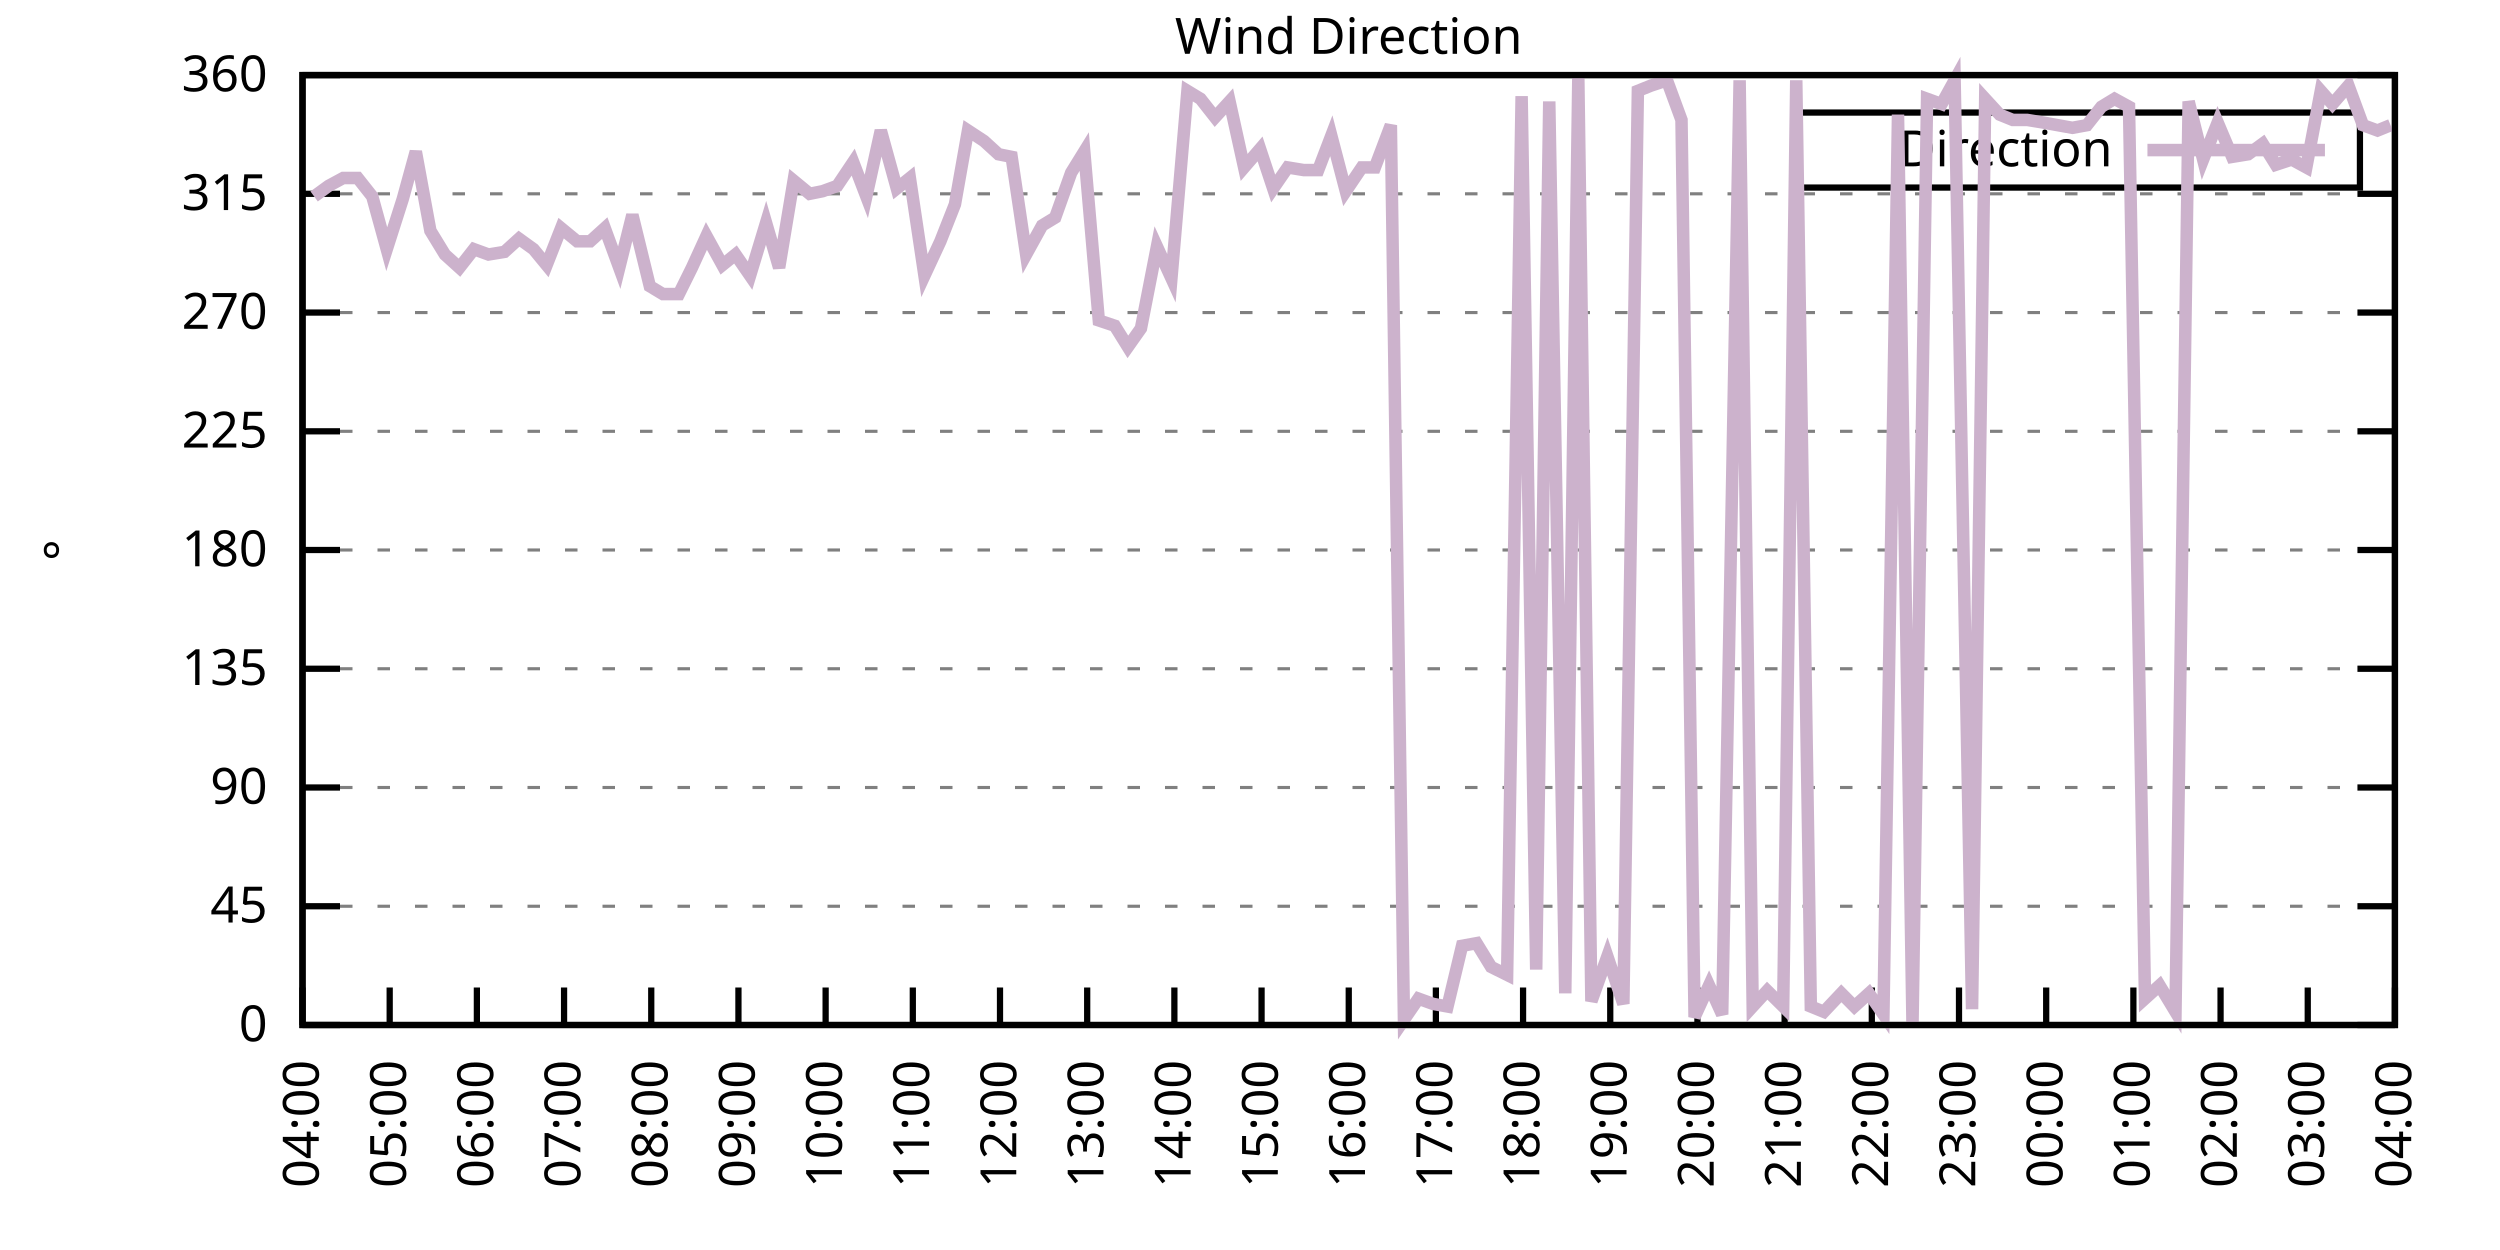
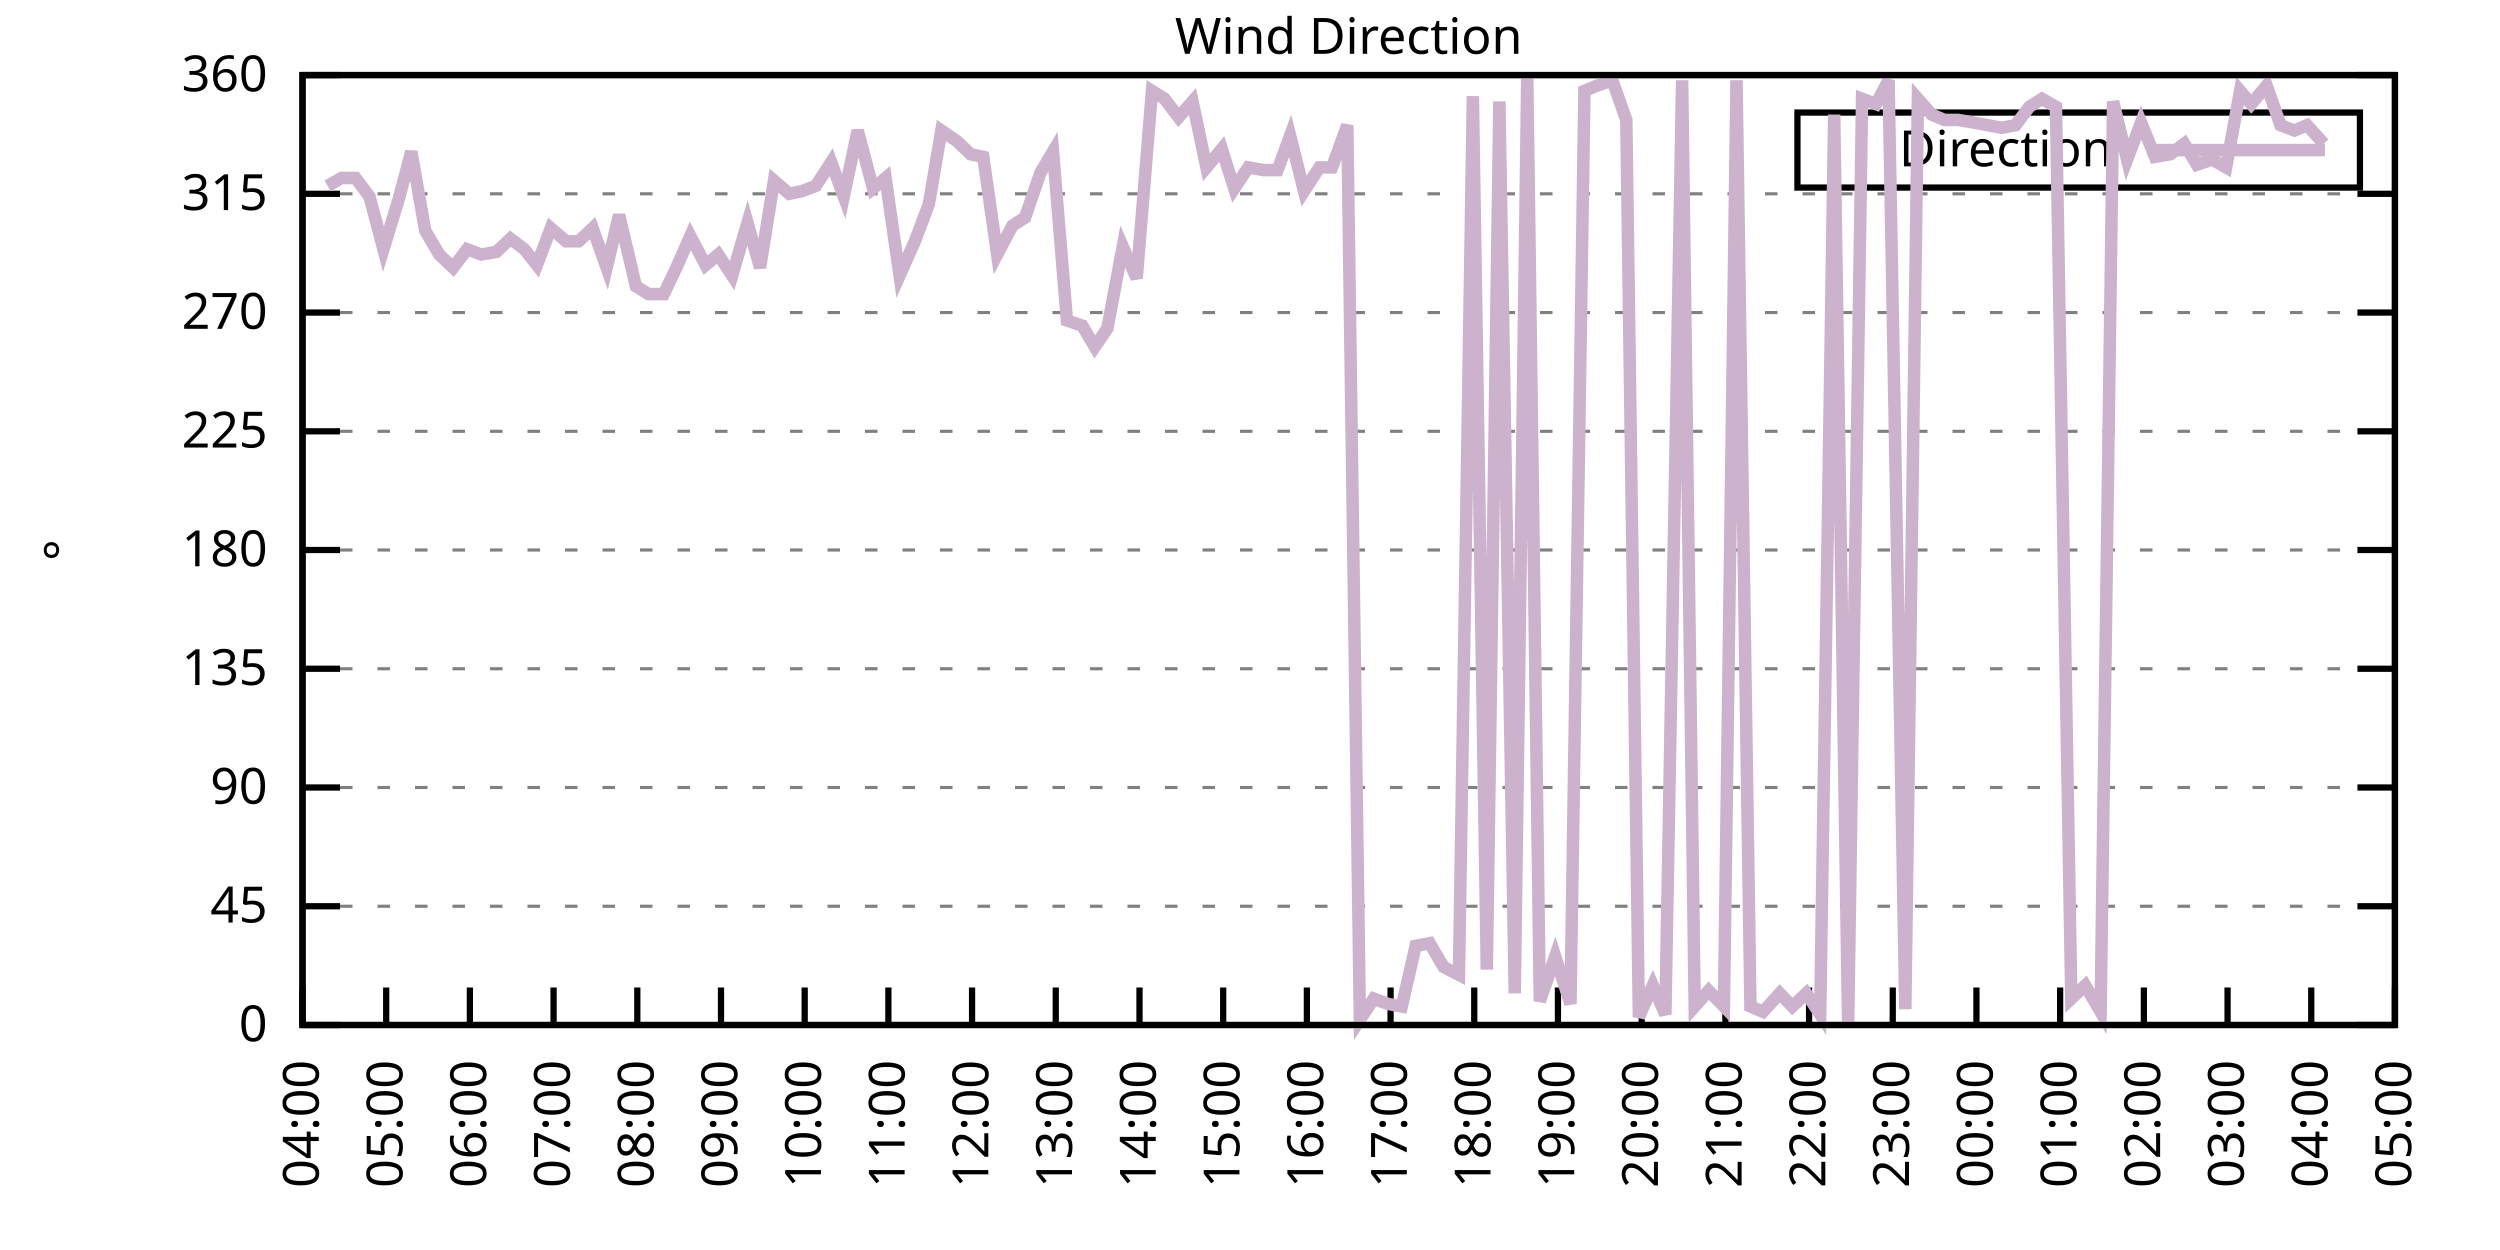
<svg xmlns="http://www.w3.org/2000/svg" xmlns:xlink="http://www.w3.org/1999/xlink" width="400" height="200" viewBox="0 0 400 200">
  <g id="gnuplot_canvas">
    <rect x="0" y="0" width="400" height="200" fill="none" />
    <defs>
      <circle id="gpDot" r="0.5" stroke-width="0.5" stroke="currentColor" />
      <path id="gpPt0" stroke-width="0.333" stroke="currentColor" d="M-1,0 h2 M0,-1 v2" />
      <path id="gpPt1" stroke-width="0.333" stroke="currentColor" d="M-1,-1 L1,1 M1,-1 L-1,1" />
      <path id="gpPt2" stroke-width="0.333" stroke="currentColor" d="M-1,0 L1,0 M0,-1 L0,1 M-1,-1 L1,1 M-1,1 L1,-1" />
      <rect id="gpPt3" stroke-width="0.333" stroke="currentColor" x="-1" y="-1" width="2" height="2" />
      <rect id="gpPt4" stroke-width="0.333" stroke="currentColor" fill="currentColor" x="-1" y="-1" width="2" height="2" />
      <circle id="gpPt5" stroke-width="0.333" stroke="currentColor" cx="0" cy="0" r="1" />
      <use xlink:href="#gpPt5" id="gpPt6" fill="currentColor" stroke="none" />
      <path id="gpPt7" stroke-width="0.333" stroke="currentColor" d="M0,-1.33 L-1.33,0.67 L1.33,0.67 z" />
      <use xlink:href="#gpPt7" id="gpPt8" fill="currentColor" stroke="none" />
      <use xlink:href="#gpPt7" id="gpPt9" stroke="currentColor" transform="rotate(180)" />
      <use xlink:href="#gpPt9" id="gpPt10" fill="currentColor" stroke="none" />
      <use xlink:href="#gpPt3" id="gpPt11" stroke="currentColor" transform="rotate(45)" />
      <use xlink:href="#gpPt11" id="gpPt12" fill="currentColor" stroke="none" />
      <path id="gpPt13" stroke-width="0.333" stroke="currentColor" d="M0,1.330 L1.265,0.411 L0.782,-1.067 L-0.782,-1.076 L-1.265,0.411 z" />
      <use xlink:href="#gpPt13" id="gpPt14" fill="currentColor" stroke="none" />
      <filter id="textbox" filterUnits="objectBoundingBox" x="0" y="0" height="1" width="1">
        <feFlood flood-color="white" flood-opacity="1" result="bgnd" />
        <feComposite in="SourceGraphic" in2="bgnd" operator="atop" />
      </filter>
      <filter id="greybox" filterUnits="objectBoundingBox" x="0" y="0" height="1" width="1">
        <feFlood flood-color="lightgrey" flood-opacity="1" result="grey" />
        <feComposite in="SourceGraphic" in2="grey" operator="atop" />
      </filter>
    </defs>
    <g fill="none" color="white" stroke="currentColor" stroke-width="1.00" stroke-linecap="butt" stroke-linejoin="miter">
</g>
    <g fill="none" color="black" stroke="currentColor" stroke-width="1.00" stroke-linecap="butt" stroke-linejoin="miter">
      <g stroke="none" shape-rendering="crispEdges">
        <polygon fill="rgb(255, 255, 255)" points="48.40,164.00 383.18,164.00 383.18,12.02 48.40,12.02 " />
      </g>
    </g>
    <g fill="none" color="black" stroke="currentColor" stroke-width="1.00" stroke-linecap="butt" stroke-linejoin="miter">
</g>
    <g fill="none" color="black" stroke="black" stroke-width="0.50" stroke-linecap="butt" stroke-linejoin="miter">
</g>
    <g fill="none" color="gray" stroke="currentColor" stroke-width="0.50" stroke-linecap="butt" stroke-linejoin="miter">
      <path stroke="gray" stroke-dasharray="2,4" class="gridline" d="M48.40,164.00 L383.19,164.00  " />
    </g>
    <g fill="none" color="gray" stroke="gray" stroke-width="1.00" stroke-linecap="butt" stroke-linejoin="miter">
</g>
    <g fill="none" color="black" stroke="currentColor" stroke-width="1.00" stroke-linecap="butt" stroke-linejoin="miter">
      <path stroke="black" d="M48.40,164.00 L54.40,164.00 M383.19,164.00 L377.19,164.00  " />
      <g transform="translate(42.80,166.60)" stroke="none" fill="black" font-family="Sans" font-size="8.00" text-anchor="end">
        <text>
          <tspan font-family="Sans"> 0</tspan>
        </text>
      </g>
    </g>
    <g fill="none" color="black" stroke="currentColor" stroke-width="1.00" stroke-linecap="butt" stroke-linejoin="miter">
</g>
    <g fill="none" color="black" stroke="black" stroke-width="0.50" stroke-linecap="butt" stroke-linejoin="miter">
</g>
    <g fill="none" color="gray" stroke="currentColor" stroke-width="0.50" stroke-linecap="butt" stroke-linejoin="miter">
      <path stroke="gray" stroke-dasharray="2,4" class="gridline" d="M48.40,145.00 L383.19,145.00  " />
    </g>
    <g fill="none" color="gray" stroke="gray" stroke-width="1.00" stroke-linecap="butt" stroke-linejoin="miter">
</g>
    <g fill="none" color="black" stroke="currentColor" stroke-width="1.00" stroke-linecap="butt" stroke-linejoin="miter">
      <path stroke="black" d="M48.40,145.00 L54.40,145.00 M383.19,145.00 L377.19,145.00  " />
      <g transform="translate(42.80,147.60)" stroke="none" fill="black" font-family="Sans" font-size="8.00" text-anchor="end">
        <text>
          <tspan font-family="Sans"> 45</tspan>
        </text>
      </g>
    </g>
    <g fill="none" color="black" stroke="currentColor" stroke-width="1.00" stroke-linecap="butt" stroke-linejoin="miter">
</g>
    <g fill="none" color="black" stroke="black" stroke-width="0.50" stroke-linecap="butt" stroke-linejoin="miter">
</g>
    <g fill="none" color="gray" stroke="currentColor" stroke-width="0.50" stroke-linecap="butt" stroke-linejoin="miter">
      <path stroke="gray" stroke-dasharray="2,4" class="gridline" d="M48.40,126.00 L383.19,126.00  " />
    </g>
    <g fill="none" color="gray" stroke="gray" stroke-width="1.00" stroke-linecap="butt" stroke-linejoin="miter">
</g>
    <g fill="none" color="black" stroke="currentColor" stroke-width="1.00" stroke-linecap="butt" stroke-linejoin="miter">
      <path stroke="black" d="M48.40,126.00 L54.40,126.00 M383.19,126.00 L377.19,126.00  " />
      <g transform="translate(42.80,128.60)" stroke="none" fill="black" font-family="Sans" font-size="8.00" text-anchor="end">
        <text>
          <tspan font-family="Sans"> 90</tspan>
        </text>
      </g>
    </g>
    <g fill="none" color="black" stroke="currentColor" stroke-width="1.00" stroke-linecap="butt" stroke-linejoin="miter">
</g>
    <g fill="none" color="black" stroke="black" stroke-width="0.50" stroke-linecap="butt" stroke-linejoin="miter">
</g>
    <g fill="none" color="gray" stroke="currentColor" stroke-width="0.50" stroke-linecap="butt" stroke-linejoin="miter">
      <path stroke="gray" stroke-dasharray="2,4" class="gridline" d="M48.40,107.00 L383.19,107.00  " />
    </g>
    <g fill="none" color="gray" stroke="gray" stroke-width="1.00" stroke-linecap="butt" stroke-linejoin="miter">
</g>
    <g fill="none" color="black" stroke="currentColor" stroke-width="1.00" stroke-linecap="butt" stroke-linejoin="miter">
      <path stroke="black" d="M48.40,107.00 L54.40,107.00 M383.19,107.00 L377.19,107.00  " />
      <g transform="translate(42.80,109.60)" stroke="none" fill="black" font-family="Sans" font-size="8.00" text-anchor="end">
        <text>
          <tspan font-family="Sans"> 135</tspan>
        </text>
      </g>
    </g>
    <g fill="none" color="black" stroke="currentColor" stroke-width="1.00" stroke-linecap="butt" stroke-linejoin="miter">
</g>
    <g fill="none" color="black" stroke="black" stroke-width="0.50" stroke-linecap="butt" stroke-linejoin="miter">
</g>
    <g fill="none" color="gray" stroke="currentColor" stroke-width="0.50" stroke-linecap="butt" stroke-linejoin="miter">
      <path stroke="gray" stroke-dasharray="2,4" class="gridline" d="M48.40,88.00 L383.19,88.00  " />
    </g>
    <g fill="none" color="gray" stroke="gray" stroke-width="1.00" stroke-linecap="butt" stroke-linejoin="miter">
</g>
    <g fill="none" color="black" stroke="currentColor" stroke-width="1.00" stroke-linecap="butt" stroke-linejoin="miter">
      <path stroke="black" d="M48.40,88.00 L54.40,88.00 M383.19,88.00 L377.19,88.00  " />
      <g transform="translate(42.80,90.60)" stroke="none" fill="black" font-family="Sans" font-size="8.00" text-anchor="end">
        <text>
          <tspan font-family="Sans"> 180</tspan>
        </text>
      </g>
    </g>
    <g fill="none" color="black" stroke="currentColor" stroke-width="1.00" stroke-linecap="butt" stroke-linejoin="miter">
</g>
    <g fill="none" color="black" stroke="black" stroke-width="0.50" stroke-linecap="butt" stroke-linejoin="miter">
</g>
    <g fill="none" color="gray" stroke="currentColor" stroke-width="0.50" stroke-linecap="butt" stroke-linejoin="miter">
      <path stroke="gray" stroke-dasharray="2,4" class="gridline" d="M48.40,69.01 L383.19,69.01  " />
    </g>
    <g fill="none" color="gray" stroke="gray" stroke-width="1.00" stroke-linecap="butt" stroke-linejoin="miter">
</g>
    <g fill="none" color="black" stroke="currentColor" stroke-width="1.00" stroke-linecap="butt" stroke-linejoin="miter">
      <path stroke="black" d="M48.40,69.01 L54.40,69.01 M383.19,69.01 L377.19,69.01  " />
      <g transform="translate(42.80,71.61)" stroke="none" fill="black" font-family="Sans" font-size="8.00" text-anchor="end">
        <text>
          <tspan font-family="Sans"> 225</tspan>
        </text>
      </g>
    </g>
    <g fill="none" color="black" stroke="currentColor" stroke-width="1.00" stroke-linecap="butt" stroke-linejoin="miter">
</g>
    <g fill="none" color="black" stroke="black" stroke-width="0.50" stroke-linecap="butt" stroke-linejoin="miter">
</g>
    <g fill="none" color="gray" stroke="currentColor" stroke-width="0.50" stroke-linecap="butt" stroke-linejoin="miter">
      <path stroke="gray" stroke-dasharray="2,4" class="gridline" d="M48.40,50.01 L383.19,50.01  " />
    </g>
    <g fill="none" color="gray" stroke="gray" stroke-width="1.00" stroke-linecap="butt" stroke-linejoin="miter">
</g>
    <g fill="none" color="black" stroke="currentColor" stroke-width="1.00" stroke-linecap="butt" stroke-linejoin="miter">
      <path stroke="black" d="M48.40,50.01 L54.40,50.01 M383.19,50.01 L377.19,50.01  " />
      <g transform="translate(42.80,52.61)" stroke="none" fill="black" font-family="Sans" font-size="8.00" text-anchor="end">
        <text>
          <tspan font-family="Sans"> 270</tspan>
        </text>
      </g>
    </g>
    <g fill="none" color="black" stroke="currentColor" stroke-width="1.00" stroke-linecap="butt" stroke-linejoin="miter">
</g>
    <g fill="none" color="black" stroke="black" stroke-width="0.50" stroke-linecap="butt" stroke-linejoin="miter">
</g>
    <g fill="none" color="gray" stroke="currentColor" stroke-width="0.50" stroke-linecap="butt" stroke-linejoin="miter">
      <path stroke="gray" stroke-dasharray="2,4" class="gridline" d="M48.40,31.01 L383.19,31.01  " />
    </g>
    <g fill="none" color="gray" stroke="gray" stroke-width="1.00" stroke-linecap="butt" stroke-linejoin="miter">
</g>
    <g fill="none" color="black" stroke="currentColor" stroke-width="1.00" stroke-linecap="butt" stroke-linejoin="miter">
      <path stroke="black" d="M48.40,31.01 L54.40,31.01 M383.19,31.01 L377.19,31.01  " />
      <g transform="translate(42.80,33.61)" stroke="none" fill="black" font-family="Sans" font-size="8.00" text-anchor="end">
        <text>
          <tspan font-family="Sans"> 315</tspan>
        </text>
      </g>
    </g>
    <g fill="none" color="black" stroke="currentColor" stroke-width="1.00" stroke-linecap="butt" stroke-linejoin="miter">
</g>
    <g fill="none" color="black" stroke="black" stroke-width="0.50" stroke-linecap="butt" stroke-linejoin="miter">
</g>
    <g fill="none" color="gray" stroke="currentColor" stroke-width="0.50" stroke-linecap="butt" stroke-linejoin="miter">
      <path stroke="gray" stroke-dasharray="2,4" class="gridline" d="M48.40,12.01 L383.19,12.01  " />
    </g>
    <g fill="none" color="gray" stroke="gray" stroke-width="1.00" stroke-linecap="butt" stroke-linejoin="miter">
</g>
    <g fill="none" color="black" stroke="currentColor" stroke-width="1.00" stroke-linecap="butt" stroke-linejoin="miter">
      <path stroke="black" d="M48.40,12.01 L54.40,12.01 M383.19,12.01 L377.19,12.01  " />
      <g transform="translate(42.80,14.61)" stroke="none" fill="black" font-family="Sans" font-size="8.00" text-anchor="end">
        <text>
          <tspan font-family="Sans"> 360</tspan>
        </text>
      </g>
    </g>
    <g fill="none" color="black" stroke="currentColor" stroke-width="1.00" stroke-linecap="butt" stroke-linejoin="miter">
      <path stroke="black" d="M48.40,164.00 L48.40,158.00  " />
      <g transform="translate(51.00,169.60) rotate(270.00)" stroke="none" fill="black" font-family="Sans" font-size="8.00" text-anchor="end">
        <text>
          <tspan font-family="Sans">04:00</tspan>
        </text>
      </g>
    </g>
    <g fill="none" color="black" stroke="currentColor" stroke-width="1.00" stroke-linecap="butt" stroke-linejoin="miter">
-       <path stroke="black" d="M62.35,164.00 L62.35,158.00  " />
-       <g transform="translate(64.95,169.60) rotate(270.00)" stroke="none" fill="black" font-family="Sans" font-size="8.00" text-anchor="end">
+       <path stroke="black" d="M61.79,164.00 L61.79,158.00  " />
+       <g transform="translate(64.39,169.60) rotate(270.00)" stroke="none" fill="black" font-family="Sans" font-size="8.00" text-anchor="end">
        <text>
          <tspan font-family="Sans">05:00</tspan>
        </text>
      </g>
    </g>
    <g fill="none" color="black" stroke="currentColor" stroke-width="1.00" stroke-linecap="butt" stroke-linejoin="miter">
-       <path stroke="black" d="M76.30,164.00 L76.30,158.00  " />
-       <g transform="translate(78.90,169.60) rotate(270.00)" stroke="none" fill="black" font-family="Sans" font-size="8.00" text-anchor="end">
+       <path stroke="black" d="M75.18,164.00 L75.18,158.00  " />
+       <g transform="translate(77.78,169.60) rotate(270.00)" stroke="none" fill="black" font-family="Sans" font-size="8.00" text-anchor="end">
        <text>
          <tspan font-family="Sans">06:00</tspan>
        </text>
      </g>
    </g>
    <g fill="none" color="black" stroke="currentColor" stroke-width="1.00" stroke-linecap="butt" stroke-linejoin="miter">
-       <path stroke="black" d="M90.25,164.00 L90.25,158.00  " />
-       <g transform="translate(92.85,169.60) rotate(270.00)" stroke="none" fill="black" font-family="Sans" font-size="8.00" text-anchor="end">
+       <path stroke="black" d="M88.57,164.00 L88.57,158.00  " />
+       <g transform="translate(91.17,169.60) rotate(270.00)" stroke="none" fill="black" font-family="Sans" font-size="8.00" text-anchor="end">
        <text>
          <tspan font-family="Sans">07:00</tspan>
        </text>
      </g>
    </g>
    <g fill="none" color="black" stroke="currentColor" stroke-width="1.00" stroke-linecap="butt" stroke-linejoin="miter">
-       <path stroke="black" d="M104.20,164.00 L104.20,158.00  " />
-       <g transform="translate(106.80,169.60) rotate(270.00)" stroke="none" fill="black" font-family="Sans" font-size="8.00" text-anchor="end">
+       <path stroke="black" d="M101.97,164.00 L101.97,158.00  " />
+       <g transform="translate(104.57,169.60) rotate(270.00)" stroke="none" fill="black" font-family="Sans" font-size="8.00" text-anchor="end">
        <text>
          <tspan font-family="Sans">08:00</tspan>
        </text>
      </g>
    </g>
    <g fill="none" color="black" stroke="currentColor" stroke-width="1.00" stroke-linecap="butt" stroke-linejoin="miter">
-       <path stroke="black" d="M118.15,164.00 L118.15,158.00  " />
-       <g transform="translate(120.75,169.60) rotate(270.00)" stroke="none" fill="black" font-family="Sans" font-size="8.00" text-anchor="end">
+       <path stroke="black" d="M115.36,164.00 L115.36,158.00  " />
+       <g transform="translate(117.96,169.60) rotate(270.00)" stroke="none" fill="black" font-family="Sans" font-size="8.00" text-anchor="end">
        <text>
          <tspan font-family="Sans">09:00</tspan>
        </text>
      </g>
    </g>
    <g fill="none" color="black" stroke="currentColor" stroke-width="1.00" stroke-linecap="butt" stroke-linejoin="miter">
-       <path stroke="black" d="M132.10,164.00 L132.10,158.00  " />
-       <g transform="translate(134.70,169.60) rotate(270.00)" stroke="none" fill="black" font-family="Sans" font-size="8.00" text-anchor="end">
+       <path stroke="black" d="M128.75,164.00 L128.75,158.00  " />
+       <g transform="translate(131.35,169.60) rotate(270.00)" stroke="none" fill="black" font-family="Sans" font-size="8.00" text-anchor="end">
        <text>
          <tspan font-family="Sans">10:00</tspan>
        </text>
      </g>
    </g>
    <g fill="none" color="black" stroke="currentColor" stroke-width="1.00" stroke-linecap="butt" stroke-linejoin="miter">
-       <path stroke="black" d="M146.05,164.00 L146.05,158.00  " />
-       <g transform="translate(148.65,169.60) rotate(270.00)" stroke="none" fill="black" font-family="Sans" font-size="8.00" text-anchor="end">
+       <path stroke="black" d="M142.14,164.00 L142.14,158.00  " />
+       <g transform="translate(144.74,169.60) rotate(270.00)" stroke="none" fill="black" font-family="Sans" font-size="8.00" text-anchor="end">
        <text>
          <tspan font-family="Sans">11:00</tspan>
        </text>
      </g>
    </g>
    <g fill="none" color="black" stroke="currentColor" stroke-width="1.00" stroke-linecap="butt" stroke-linejoin="miter">
-       <path stroke="black" d="M160.00,164.00 L160.00,158.00  " />
-       <g transform="translate(162.60,169.60) rotate(270.00)" stroke="none" fill="black" font-family="Sans" font-size="8.00" text-anchor="end">
+       <path stroke="black" d="M155.53,164.00 L155.53,158.00  " />
+       <g transform="translate(158.13,169.60) rotate(270.00)" stroke="none" fill="black" font-family="Sans" font-size="8.00" text-anchor="end">
        <text>
          <tspan font-family="Sans">12:00</tspan>
        </text>
      </g>
    </g>
    <g fill="none" color="black" stroke="currentColor" stroke-width="1.00" stroke-linecap="butt" stroke-linejoin="miter">
-       <path stroke="black" d="M173.95,164.00 L173.95,158.00  " />
-       <g transform="translate(176.55,169.60) rotate(270.00)" stroke="none" fill="black" font-family="Sans" font-size="8.00" text-anchor="end">
+       <path stroke="black" d="M168.92,164.00 L168.92,158.00  " />
+       <g transform="translate(171.52,169.60) rotate(270.00)" stroke="none" fill="black" font-family="Sans" font-size="8.00" text-anchor="end">
        <text>
          <tspan font-family="Sans">13:00</tspan>
        </text>
      </g>
    </g>
    <g fill="none" color="black" stroke="currentColor" stroke-width="1.00" stroke-linecap="butt" stroke-linejoin="miter">
-       <path stroke="black" d="M187.90,164.00 L187.90,158.00  " />
-       <g transform="translate(190.50,169.60) rotate(270.00)" stroke="none" fill="black" font-family="Sans" font-size="8.00" text-anchor="end">
+       <path stroke="black" d="M182.32,164.00 L182.32,158.00  " />
+       <g transform="translate(184.92,169.60) rotate(270.00)" stroke="none" fill="black" font-family="Sans" font-size="8.00" text-anchor="end">
        <text>
          <tspan font-family="Sans">14:00</tspan>
        </text>
      </g>
    </g>
    <g fill="none" color="black" stroke="currentColor" stroke-width="1.00" stroke-linecap="butt" stroke-linejoin="miter">
-       <path stroke="black" d="M201.85,164.00 L201.85,158.00  " />
-       <g transform="translate(204.45,169.60) rotate(270.00)" stroke="none" fill="black" font-family="Sans" font-size="8.00" text-anchor="end">
+       <path stroke="black" d="M195.71,164.00 L195.71,158.00  " />
+       <g transform="translate(198.31,169.60) rotate(270.00)" stroke="none" fill="black" font-family="Sans" font-size="8.00" text-anchor="end">
        <text>
          <tspan font-family="Sans">15:00</tspan>
        </text>
      </g>
    </g>
    <g fill="none" color="black" stroke="currentColor" stroke-width="1.00" stroke-linecap="butt" stroke-linejoin="miter">
-       <path stroke="black" d="M215.80,164.00 L215.80,158.00  " />
-       <g transform="translate(218.40,169.60) rotate(270.00)" stroke="none" fill="black" font-family="Sans" font-size="8.00" text-anchor="end">
+       <path stroke="black" d="M209.10,164.00 L209.10,158.00  " />
+       <g transform="translate(211.70,169.60) rotate(270.00)" stroke="none" fill="black" font-family="Sans" font-size="8.00" text-anchor="end">
        <text>
          <tspan font-family="Sans">16:00</tspan>
        </text>
      </g>
    </g>
    <g fill="none" color="black" stroke="currentColor" stroke-width="1.00" stroke-linecap="butt" stroke-linejoin="miter">
-       <path stroke="black" d="M229.74,164.00 L229.74,158.00  " />
-       <g transform="translate(232.34,169.60) rotate(270.00)" stroke="none" fill="black" font-family="Sans" font-size="8.00" text-anchor="end">
+       <path stroke="black" d="M222.49,164.00 L222.49,158.00  " />
+       <g transform="translate(225.09,169.60) rotate(270.00)" stroke="none" fill="black" font-family="Sans" font-size="8.00" text-anchor="end">
        <text>
          <tspan font-family="Sans">17:00</tspan>
        </text>
      </g>
    </g>
    <g fill="none" color="black" stroke="currentColor" stroke-width="1.00" stroke-linecap="butt" stroke-linejoin="miter">
-       <path stroke="black" d="M243.69,164.00 L243.69,158.00  " />
-       <g transform="translate(246.29,169.60) rotate(270.00)" stroke="none" fill="black" font-family="Sans" font-size="8.00" text-anchor="end">
+       <path stroke="black" d="M235.88,164.00 L235.88,158.00  " />
+       <g transform="translate(238.48,169.60) rotate(270.00)" stroke="none" fill="black" font-family="Sans" font-size="8.00" text-anchor="end">
        <text>
          <tspan font-family="Sans">18:00</tspan>
        </text>
      </g>
    </g>
    <g fill="none" color="black" stroke="currentColor" stroke-width="1.00" stroke-linecap="butt" stroke-linejoin="miter">
-       <path stroke="black" d="M257.64,164.00 L257.64,158.00  " />
-       <g transform="translate(260.24,169.60) rotate(270.00)" stroke="none" fill="black" font-family="Sans" font-size="8.00" text-anchor="end">
+       <path stroke="black" d="M249.27,164.00 L249.27,158.00  " />
+       <g transform="translate(251.87,169.60) rotate(270.00)" stroke="none" fill="black" font-family="Sans" font-size="8.00" text-anchor="end">
        <text>
          <tspan font-family="Sans">19:00</tspan>
        </text>
      </g>
    </g>
    <g fill="none" color="black" stroke="currentColor" stroke-width="1.00" stroke-linecap="butt" stroke-linejoin="miter">
-       <path stroke="black" d="M271.59,164.00 L271.59,158.00  " />
-       <g transform="translate(274.19,169.60) rotate(270.00)" stroke="none" fill="black" font-family="Sans" font-size="8.00" text-anchor="end">
+       <path stroke="black" d="M262.67,164.00 L262.67,158.00  " />
+       <g transform="translate(265.27,169.60) rotate(270.00)" stroke="none" fill="black" font-family="Sans" font-size="8.00" text-anchor="end">
        <text>
          <tspan font-family="Sans">20:00</tspan>
        </text>
      </g>
    </g>
    <g fill="none" color="black" stroke="currentColor" stroke-width="1.00" stroke-linecap="butt" stroke-linejoin="miter">
-       <path stroke="black" d="M285.54,164.00 L285.54,158.00  " />
-       <g transform="translate(288.14,169.60) rotate(270.00)" stroke="none" fill="black" font-family="Sans" font-size="8.00" text-anchor="end">
+       <path stroke="black" d="M276.06,164.00 L276.06,158.00  " />
+       <g transform="translate(278.66,169.60) rotate(270.00)" stroke="none" fill="black" font-family="Sans" font-size="8.00" text-anchor="end">
        <text>
          <tspan font-family="Sans">21:00</tspan>
        </text>
      </g>
    </g>
    <g fill="none" color="black" stroke="currentColor" stroke-width="1.00" stroke-linecap="butt" stroke-linejoin="miter">
-       <path stroke="black" d="M299.49,164.00 L299.49,158.00  " />
-       <g transform="translate(302.09,169.60) rotate(270.00)" stroke="none" fill="black" font-family="Sans" font-size="8.00" text-anchor="end">
+       <path stroke="black" d="M289.45,164.00 L289.45,158.00  " />
+       <g transform="translate(292.05,169.60) rotate(270.00)" stroke="none" fill="black" font-family="Sans" font-size="8.00" text-anchor="end">
        <text>
          <tspan font-family="Sans">22:00</tspan>
        </text>
      </g>
    </g>
    <g fill="none" color="black" stroke="currentColor" stroke-width="1.00" stroke-linecap="butt" stroke-linejoin="miter">
-       <path stroke="black" d="M313.44,164.00 L313.44,158.00  " />
-       <g transform="translate(316.04,169.60) rotate(270.00)" stroke="none" fill="black" font-family="Sans" font-size="8.00" text-anchor="end">
+       <path stroke="black" d="M302.84,164.00 L302.84,158.00  " />
+       <g transform="translate(305.44,169.60) rotate(270.00)" stroke="none" fill="black" font-family="Sans" font-size="8.00" text-anchor="end">
        <text>
          <tspan font-family="Sans">23:00</tspan>
        </text>
      </g>
    </g>
    <g fill="none" color="black" stroke="currentColor" stroke-width="1.00" stroke-linecap="butt" stroke-linejoin="miter">
-       <path stroke="black" d="M327.39,164.00 L327.39,158.00  " />
-       <g transform="translate(329.99,169.60) rotate(270.00)" stroke="none" fill="black" font-family="Sans" font-size="8.00" text-anchor="end">
+       <path stroke="black" d="M316.23,164.00 L316.23,158.00  " />
+       <g transform="translate(318.83,169.60) rotate(270.00)" stroke="none" fill="black" font-family="Sans" font-size="8.00" text-anchor="end">
        <text>
          <tspan font-family="Sans">00:00</tspan>
        </text>
      </g>
    </g>
    <g fill="none" color="black" stroke="currentColor" stroke-width="1.00" stroke-linecap="butt" stroke-linejoin="miter">
-       <path stroke="black" d="M341.34,164.00 L341.34,158.00  " />
-       <g transform="translate(343.94,169.60) rotate(270.00)" stroke="none" fill="black" font-family="Sans" font-size="8.00" text-anchor="end">
+       <path stroke="black" d="M329.62,164.00 L329.62,158.00  " />
+       <g transform="translate(332.22,169.60) rotate(270.00)" stroke="none" fill="black" font-family="Sans" font-size="8.00" text-anchor="end">
        <text>
          <tspan font-family="Sans">01:00</tspan>
        </text>
      </g>
    </g>
    <g fill="none" color="black" stroke="currentColor" stroke-width="1.00" stroke-linecap="butt" stroke-linejoin="miter">
-       <path stroke="black" d="M355.29,164.00 L355.29,158.00  " />
-       <g transform="translate(357.89,169.60) rotate(270.00)" stroke="none" fill="black" font-family="Sans" font-size="8.00" text-anchor="end">
+       <path stroke="black" d="M343.02,164.00 L343.02,158.00  " />
+       <g transform="translate(345.62,169.60) rotate(270.00)" stroke="none" fill="black" font-family="Sans" font-size="8.00" text-anchor="end">
        <text>
          <tspan font-family="Sans">02:00</tspan>
        </text>
      </g>
    </g>
    <g fill="none" color="black" stroke="currentColor" stroke-width="1.00" stroke-linecap="butt" stroke-linejoin="miter">
-       <path stroke="black" d="M369.24,164.00 L369.24,158.00  " />
-       <g transform="translate(371.84,169.60) rotate(270.00)" stroke="none" fill="black" font-family="Sans" font-size="8.00" text-anchor="end">
+       <path stroke="black" d="M356.41,164.00 L356.41,158.00  " />
+       <g transform="translate(359.01,169.60) rotate(270.00)" stroke="none" fill="black" font-family="Sans" font-size="8.00" text-anchor="end">
        <text>
          <tspan font-family="Sans">03:00</tspan>
+         </text>
+       </g>
+     </g>
+     <g fill="none" color="black" stroke="currentColor" stroke-width="1.00" stroke-linecap="butt" stroke-linejoin="miter">
+       <path stroke="black" d="M369.80,164.00 L369.80,158.00  " />
+       <g transform="translate(372.40,169.60) rotate(270.00)" stroke="none" fill="black" font-family="Sans" font-size="8.00" text-anchor="end">
+         <text>
+           <tspan font-family="Sans">04:00</tspan>
        </text>
      </g>
    </g>
    <g fill="none" color="black" stroke="currentColor" stroke-width="1.00" stroke-linecap="butt" stroke-linejoin="miter">
      <path stroke="black" d="M383.19,164.00 L383.19,158.00  " />
      <g transform="translate(385.79,169.60) rotate(270.00)" stroke="none" fill="black" font-family="Sans" font-size="8.00" text-anchor="end">
        <text>
-           <tspan font-family="Sans">04:00</tspan>
+           <tspan font-family="Sans">05:00</tspan>
        </text>
      </g>
    </g>
    <g fill="none" color="black" stroke="currentColor" stroke-width="1.00" stroke-linecap="butt" stroke-linejoin="miter">
</g>
    <g fill="none" color="black" stroke="currentColor" stroke-width="1.00" stroke-linecap="butt" stroke-linejoin="miter">
      <path stroke="black" d="M48.40,12.01 L48.40,164.00 L383.19,164.00 L383.19,12.01 L48.40,12.01 Z  " />
    </g>
    <g fill="none" color="black" stroke="currentColor" stroke-width="1.00" stroke-linecap="butt" stroke-linejoin="miter">
</g>
    <g fill="none" color="black" stroke="currentColor" stroke-width="1.00" stroke-linecap="butt" stroke-linejoin="miter">
      <path stroke="black" d="M287.59,30.01 L287.59,18.01 L377.59,18.01 L377.59,30.01 L287.59,30.01 Z  " />
    </g>
    <g id="Wind_direction_plot_1">
      <g fill="none" color="white" stroke="black" stroke-width="2.00" stroke-linecap="butt" stroke-linejoin="miter">
</g>
      <g fill="none" color="black" stroke="currentColor" stroke-width="2.00" stroke-linecap="butt" stroke-linejoin="miter">
        <g transform="translate(337.99,26.61)" stroke="none" fill="black" font-family="Sans" font-size="8.00" text-anchor="end">
          <text>
            <tspan font-family="Sans">Direction</tspan>
          </text>
        </g>
      </g>
      <g fill="none" color="black" stroke="currentColor" stroke-width="2.00" stroke-linecap="butt" stroke-linejoin="miter">
-         <path stroke="rgb(204, 178, 204)" d="M343.59,24.01 L371.99,24.01 M50.26,31.43 L52.58,29.74 L54.91,28.48 L57.23,28.48 L59.56,31.43 L61.88,39.87   L64.44,31.85 L66.53,24.25 L68.86,36.92 L71.18,40.72 L73.51,42.83 L75.83,39.87 L78.16,40.72 L80.72,40.30   L83.04,38.19 L85.37,39.87 L87.46,42.41 L89.78,36.50 L92.34,38.61 L94.43,38.61 L96.76,36.50 L99.08,42.83   L101.18,34.39 L103.97,45.79 L106.06,47.05 L108.62,47.05 L110.71,42.83 L113.03,37.76 L115.59,42.41 L117.68,40.72   L120.01,44.10 L122.57,35.65 L124.66,42.83 L126.98,28.90 L129.54,31.01 L131.63,30.59 L133.96,29.74 L136.51,25.94   L138.61,31.43 L140.93,20.88 L143.49,30.16 L145.58,28.48 L147.91,44.10 L150.46,38.61 L152.79,32.70 L154.88,20.88   L157.44,22.56 L159.76,24.68 L161.86,25.10 L164.18,40.72 L166.74,36.08 L168.83,34.81 L171.39,27.63 L173.48,24.25   L175.81,51.27 L178.36,52.12 L180.46,55.50 L182.55,52.54 L185.11,39.45 L187.43,44.52 L189.99,14.54 L192.08,15.81   L194.41,18.77 L196.73,16.23 L199.06,26.79 L201.61,23.83 L203.71,30.16 L206.03,26.79 L208.59,27.21 L210.91,27.21   L213.01,21.72 L215.33,30.59 L217.89,26.79 L219.98,26.79 L222.54,20.03 L224.63,163.16 L226.95,159.78 L229.28,160.62   L231.60,161.04 L233.93,151.33 L236.25,150.91 L238.58,154.71 L241.14,155.98 L243.46,15.39 L245.79,155.13 L247.88,16.23   L250.44,158.93 L252.53,12.43 L254.62,160.20 L257.18,153.02 L259.74,160.62 L262.06,14.54 L264.15,13.70 L266.71,12.85   L269.04,19.19 L271.13,162.73 L273.45,157.67 L275.55,162.31 L278.34,12.85 L280.43,161.04 L282.75,158.51 L285.31,161.04   L287.40,12.85 L289.73,161.04 L291.82,161.89 L294.61,158.93 L296.70,161.04 L299.03,158.93 L301.35,162.31 L303.68,18.34   L306.00,164.00 L308.33,15.81 L310.65,16.65 L312.74,12.85 L315.53,161.47 L317.63,15.81 L319.95,18.34 L322.04,19.19   L324.37,19.19 L326.93,19.61 L329.25,20.03 L331.58,20.45 L333.90,20.03 L336.23,17.08 L338.32,15.81 L340.64,17.08   L343.20,159.78 L345.53,157.67 L348.08,161.89 L350.18,16.23 L352.50,25.52 L354.83,19.61 L357.15,25.10 L359.71,24.68   L362.03,22.99 L364.13,26.36 L366.68,25.52 L369.01,26.79 L371.33,14.54 L373.19,16.65 L375.75,13.70 L378.08,20.03   L380.40,20.88 L382.49,20.03  " />
+         <path stroke="rgb(204, 178, 204)" d="M343.59,24.01 L371.99,24.01 M52.42,29.74 L54.65,28.48 L56.88,28.48 L59.11,31.43 L61.35,39.87 L63.80,31.85   L65.81,24.25 L68.04,36.92 L70.27,40.72 L72.50,42.83 L74.74,39.87 L76.97,40.72 L79.42,40.30 L81.66,38.19   L83.89,39.87 L85.90,42.41 L88.13,36.50 L90.58,38.61 L92.59,38.61 L94.82,36.50 L97.06,42.83 L99.06,34.39   L101.74,45.79 L103.75,47.05 L106.21,47.05 L108.22,42.83 L110.45,37.76 L112.90,42.41 L114.91,40.72 L117.14,44.10   L119.60,35.65 L121.61,42.83 L123.84,28.90 L126.29,31.01 L128.30,30.59 L130.54,29.74 L132.99,25.94 L135.00,31.43   L137.23,20.88 L139.69,30.16 L141.69,28.48 L143.93,44.10 L146.38,38.61 L148.61,32.70 L150.62,20.88 L153.08,22.56   L155.31,24.68 L157.32,25.10 L159.55,40.72 L162.01,36.08 L164.01,34.81 L166.47,27.63 L168.48,24.25 L170.71,51.27   L173.17,52.12 L175.17,55.50 L177.18,52.54 L179.64,39.45 L181.87,44.52 L184.32,14.54 L186.33,15.81 L188.57,18.77   L190.80,16.23 L193.03,26.79 L195.48,23.83 L197.49,30.16 L199.73,26.79 L202.18,27.21 L204.41,27.21 L206.42,21.72   L208.65,30.59 L211.11,26.79 L213.12,26.79 L215.57,20.03 L217.58,163.16 L219.81,159.78 L222.04,160.62 L224.28,161.04   L226.51,151.33 L228.74,150.91 L230.97,154.71 L233.43,155.98 L235.66,15.39 L237.89,155.13 L239.90,16.23 L242.36,158.93   L244.36,12.43 L246.37,160.20 L248.83,153.02 L251.28,160.62 L253.51,14.54 L255.52,13.70 L257.98,12.85 L260.21,19.19   L262.22,162.73 L264.45,157.67 L266.46,162.31 L269.14,12.85 L271.15,161.04 L273.38,158.51 L275.83,161.04 L277.84,12.85   L280.07,161.04 L282.08,161.89 L284.76,158.93 L286.77,161.04 L289.00,158.93 L291.23,162.31 L293.47,18.34 L295.70,164.00   L297.93,15.81 L300.16,16.65 L302.17,12.85 L304.85,161.47 L306.86,15.81 L309.09,18.34 L311.10,19.19 L313.33,19.19   L315.79,19.61 L318.02,20.03 L320.25,20.45 L322.48,20.03 L324.71,17.08 L326.72,15.81 L328.95,17.08 L331.41,159.78   L333.64,157.67 L336.10,161.89 L338.10,16.23 L340.34,25.52 L342.57,19.61 L344.80,25.10 L347.26,24.68 L349.49,22.99   L351.50,26.36 L353.95,25.52 L356.18,26.79 L358.42,14.54 L360.20,16.65 L362.66,13.70 L364.89,20.03 L367.12,20.88   L369.13,20.03 L371.81,22.99  " />
      </g>
    </g>
    <g fill="none" color="black" stroke="currentColor" stroke-width="2.00" stroke-linecap="butt" stroke-linejoin="miter">
</g>
    <g fill="none" color="black" stroke="black" stroke-width="1.00" stroke-linecap="butt" stroke-linejoin="miter">
</g>
    <g fill="none" color="black" stroke="currentColor" stroke-width="1.00" stroke-linecap="butt" stroke-linejoin="miter">
      <path stroke="black" d="M48.40,12.01 L48.40,164.00 L383.19,164.00 L383.19,12.01 L48.40,12.01 Z  " />
      <g transform="translate(12.80,88.01) rotate(270.00)" stroke="none" fill="black" font-family="Sans" font-size="8.00" text-anchor="middle">
        <text>
          <tspan font-family="Sans">°</tspan>
        </text>
      </g>
    </g>
    <g fill="none" color="black" stroke="currentColor" stroke-width="1.00" stroke-linecap="butt" stroke-linejoin="miter">
</g>
    <g fill="none" color="black" stroke="currentColor" stroke-width="1.00" stroke-linecap="butt" stroke-linejoin="miter">
      <g transform="translate(215.79,8.61)" stroke="none" fill="black" font-family="Sans" font-size="8.00" text-anchor="middle">
        <text>
          <tspan font-family="Sans">Wind Direction</tspan>
        </text>
      </g>
    </g>
    <g fill="none" color="black" stroke="currentColor" stroke-width="1.00" stroke-linecap="butt" stroke-linejoin="miter">
</g>
  </g>
</svg>
